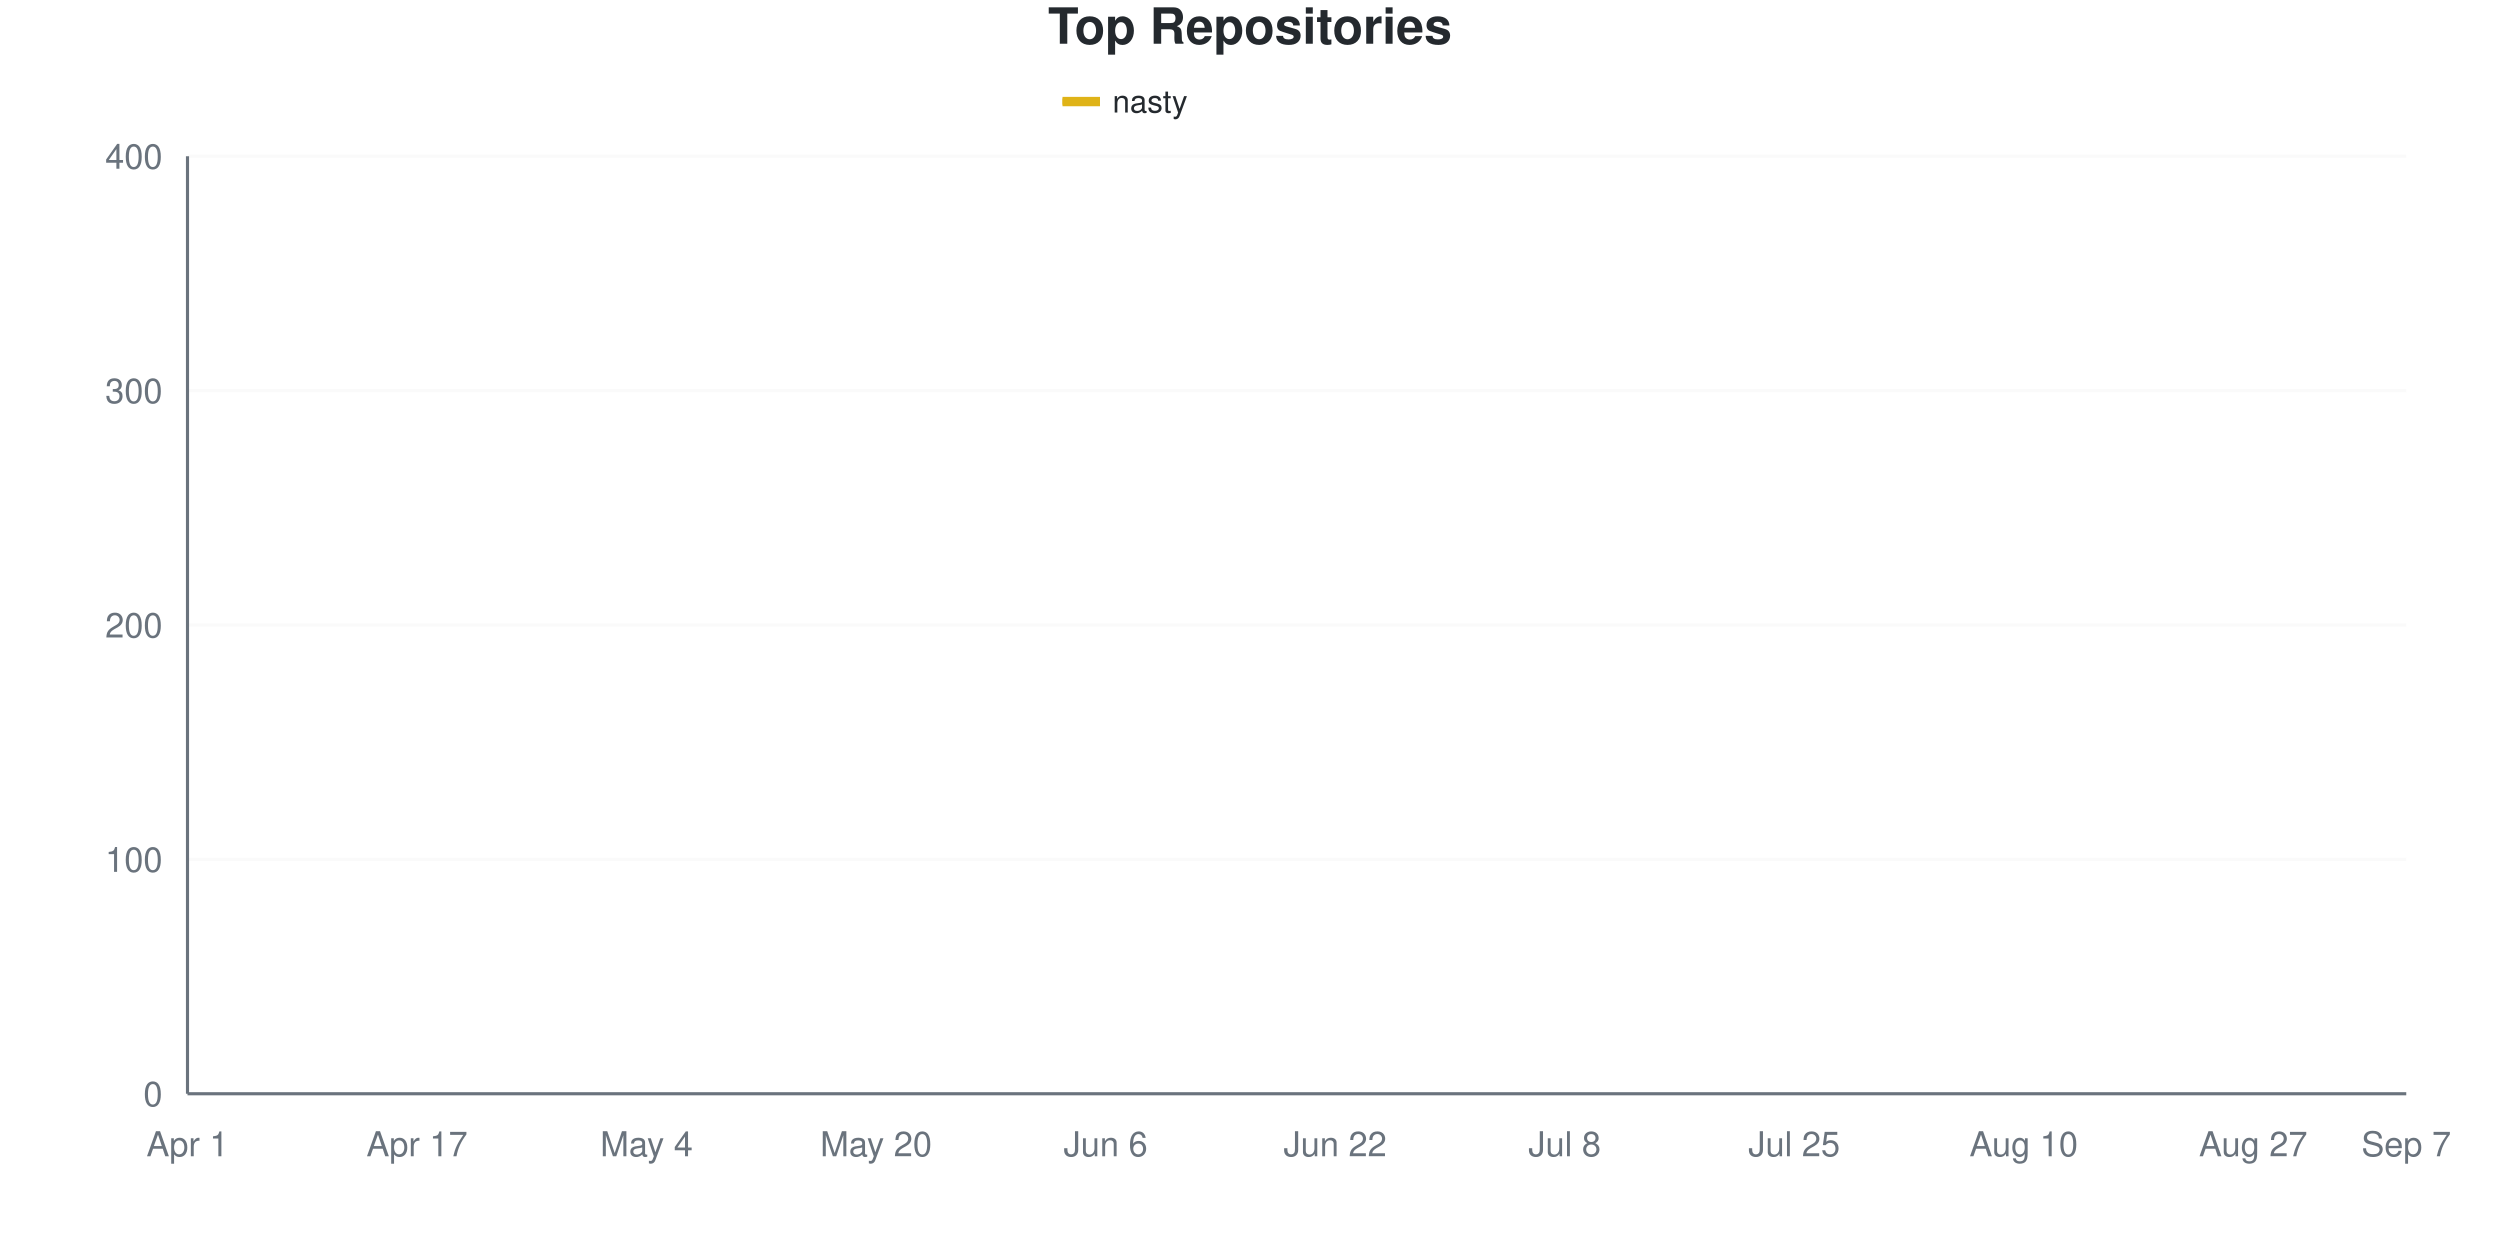
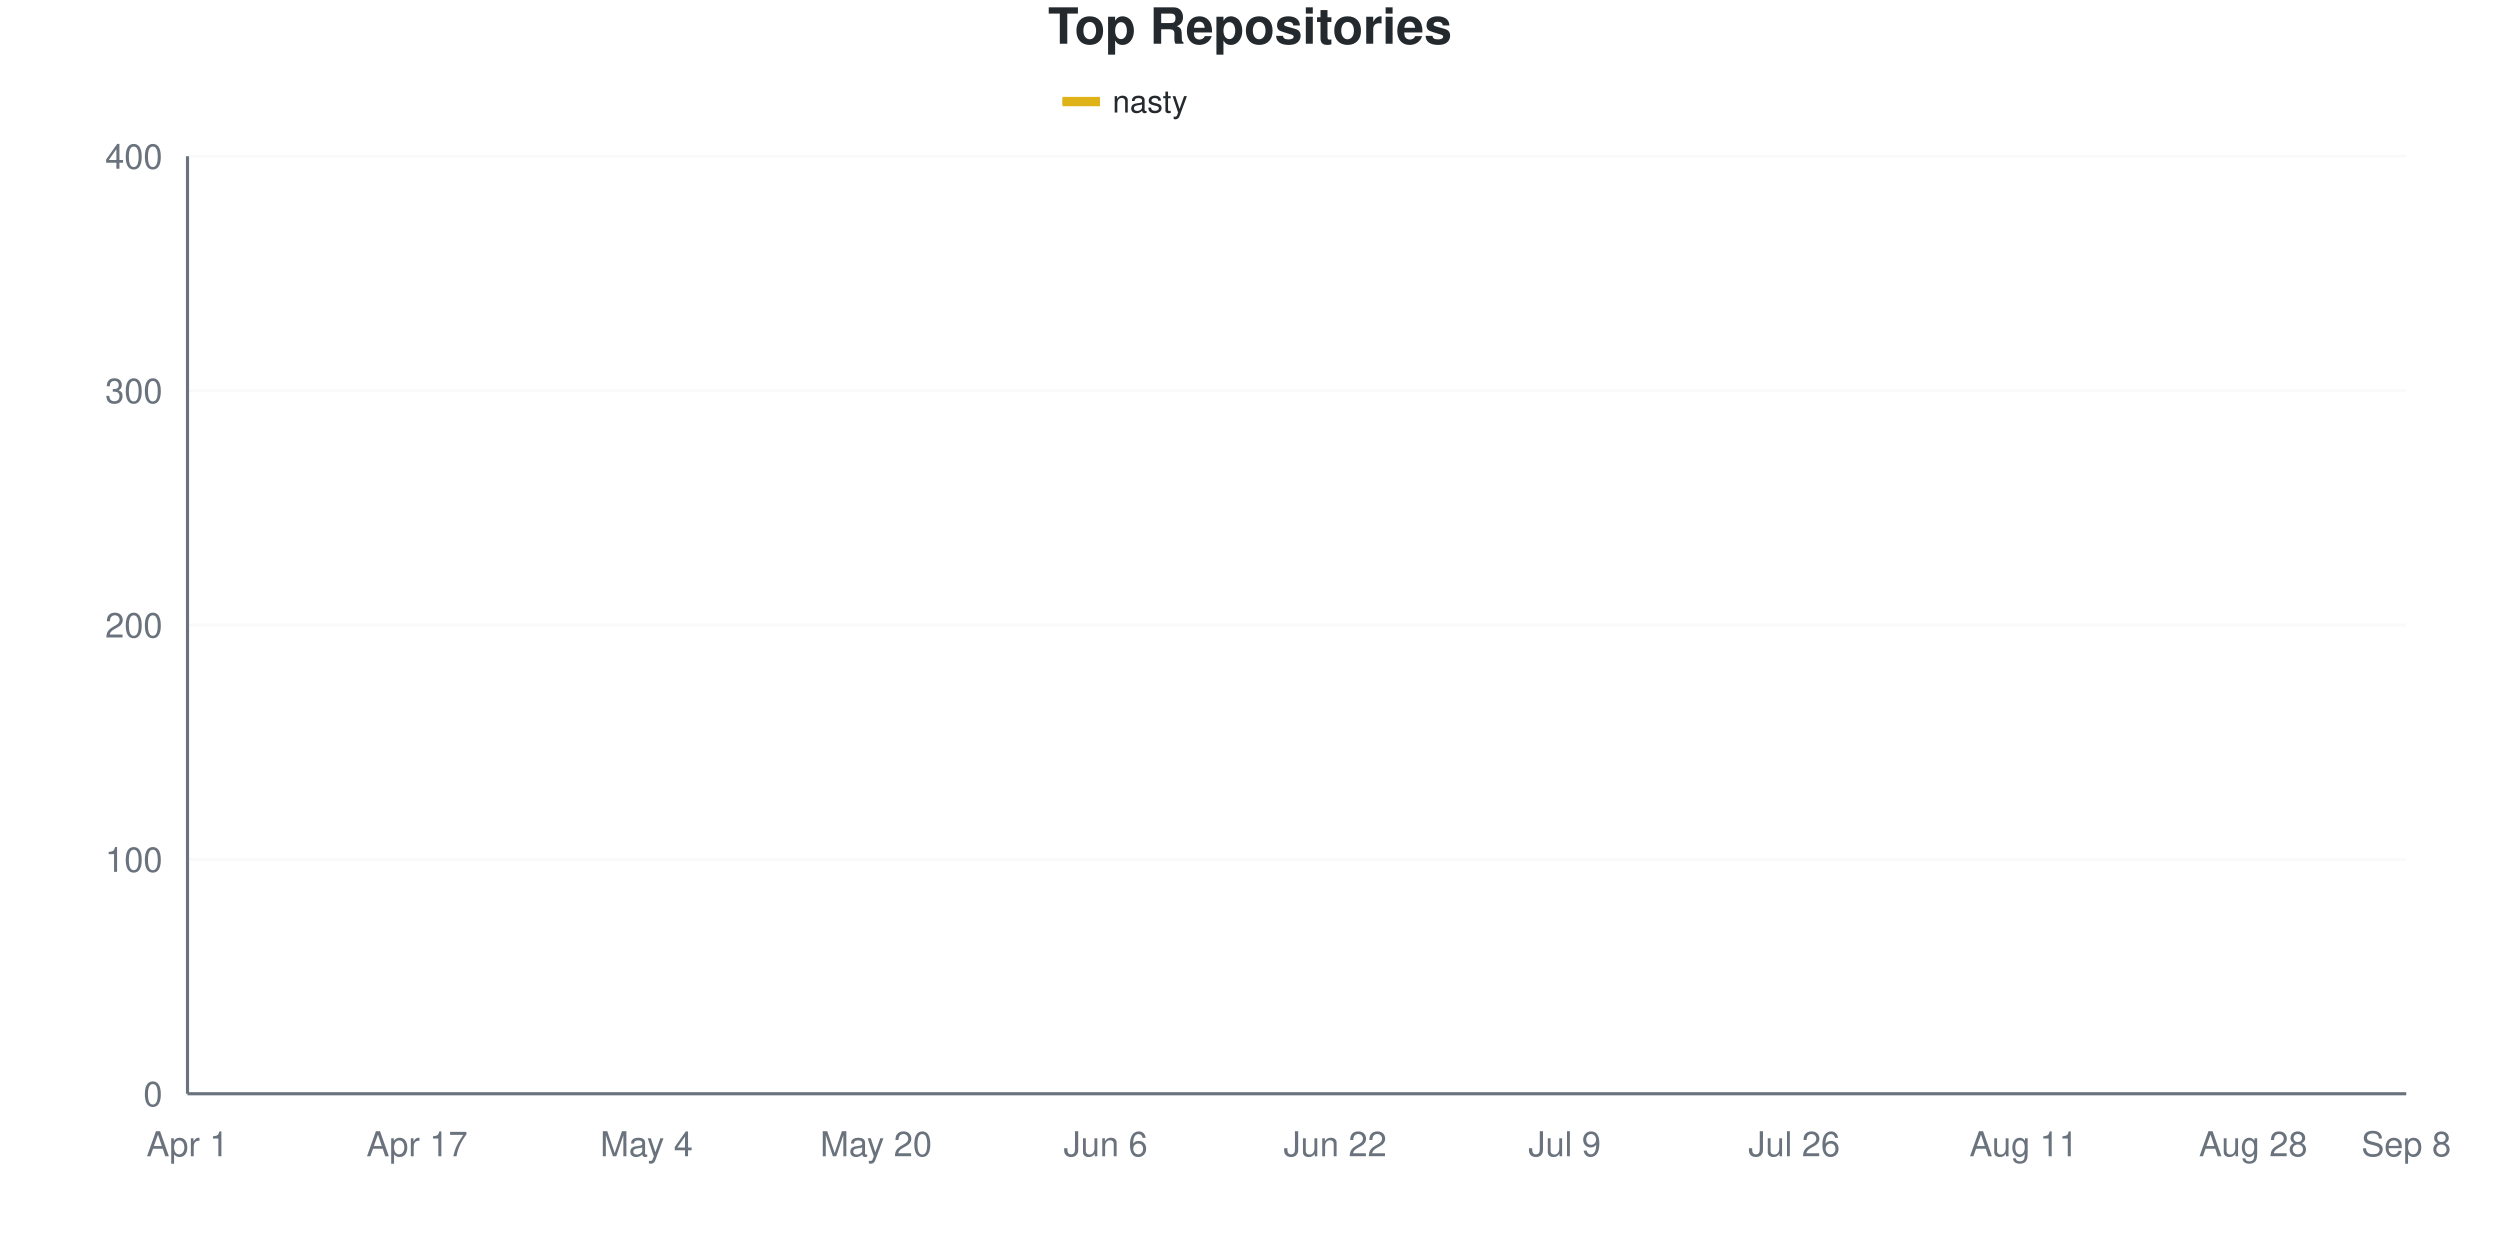
<svg xmlns="http://www.w3.org/2000/svg" viewBox="0 0 800 400" width="800" height="400">
  <style>
    @keyframes drawLine {
      to { stroke-dashoffset: 0; }
    }
    @keyframes fadeInPoint {
      from { opacity: 0; }
      to { opacity: 1; }
    }
    .data-line-0 {
-       stroke-dasharray: 1173;
-       stroke-dashoffset: 1173;
+       stroke-dasharray: 1169;
+       stroke-dashoffset: 1169;
      animation: drawLine 2s ease-out forwards;
    }
    .data-point {
      opacity: 0;
      animation: fadeInPoint 0.5s ease-out forwards;
    }
    .chart-bg { fill: #fff; }
    .chart-text { fill: #24292e; }
    .chart-muted { fill: #6a737d; }
    .chart-grid { stroke: #eee; }
    .chart-axis { stroke: #6a737d; }
    @media (prefers-color-scheme: dark) {
      .chart-bg { fill: #0d1117; }
      .chart-text { fill: #e6edf3; }
      .chart-muted { fill: #8b949e; }
      .chart-grid { stroke: #21262d; }
      .chart-axis { stroke: #8b949e; }
    }
  </style>
  <rect width="800" height="400" class="chart-bg" />
  <text x="400" y="14" text-anchor="middle" class="chart-text" font-size="16" font-weight="bold" font-family="-apple-system, BlinkMacSystemFont, 'Segoe UI', Helvetica, Arial, sans-serif">Top Repositories</text>
  <g class="legend">
    <rect x="340" y="31" width="12" height="3" fill="#dfb317" />
    <line x1="340" y1="32.5" x2="352" y2="32.5" stroke="#dfb317" stroke-width="2" />
    <text x="356" y="36" class="chart-text" font-size="10" font-family="-apple-system, BlinkMacSystemFont, 'Segoe UI', Helvetica, Arial, sans-serif">nasty</text>
  </g>
  <g class="grid">
    <line x1="60" y1="350" x2="770" y2="350" class="chart-grid" stroke-opacity="0.3" />
    <text x="52" y="354" text-anchor="end" class="chart-muted" font-size="11" font-family="-apple-system, BlinkMacSystemFont, 'Segoe UI', Helvetica, Arial, sans-serif">0</text>
    <line x1="60" y1="275" x2="770" y2="275" class="chart-grid" stroke-opacity="0.3" />
    <text x="52" y="279" text-anchor="end" class="chart-muted" font-size="11" font-family="-apple-system, BlinkMacSystemFont, 'Segoe UI', Helvetica, Arial, sans-serif">100</text>
    <line x1="60" y1="200" x2="770" y2="200" class="chart-grid" stroke-opacity="0.3" />
    <text x="52" y="204" text-anchor="end" class="chart-muted" font-size="11" font-family="-apple-system, BlinkMacSystemFont, 'Segoe UI', Helvetica, Arial, sans-serif">200</text>
    <line x1="60" y1="125" x2="770" y2="125" class="chart-grid" stroke-opacity="0.3" />
    <text x="52" y="129" text-anchor="end" class="chart-muted" font-size="11" font-family="-apple-system, BlinkMacSystemFont, 'Segoe UI', Helvetica, Arial, sans-serif">300</text>
    <line x1="60" y1="50" x2="770" y2="50" class="chart-grid" stroke-opacity="0.3" />
    <text x="52" y="54" text-anchor="end" class="chart-muted" font-size="11" font-family="-apple-system, BlinkMacSystemFont, 'Segoe UI', Helvetica, Arial, sans-serif">400</text>
  </g>
  <g class="milestones">
    
  </g>
  <g class="x-axis">
    <text x="60" y="370" text-anchor="middle" class="chart-muted" font-size="11" font-family="-apple-system, BlinkMacSystemFont, 'Segoe UI', Helvetica, Arial, sans-serif">Apr 1</text>
    <text x="133.448" y="370" text-anchor="middle" class="chart-muted" font-size="11" font-family="-apple-system, BlinkMacSystemFont, 'Segoe UI', Helvetica, Arial, sans-serif">Apr 17</text>
    <text x="206.897" y="370" text-anchor="middle" class="chart-muted" font-size="11" font-family="-apple-system, BlinkMacSystemFont, 'Segoe UI', Helvetica, Arial, sans-serif">May 4</text>
    <text x="280.345" y="370" text-anchor="middle" class="chart-muted" font-size="11" font-family="-apple-system, BlinkMacSystemFont, 'Segoe UI', Helvetica, Arial, sans-serif">May 20</text>
    <text x="353.793" y="370" text-anchor="middle" class="chart-muted" font-size="11" font-family="-apple-system, BlinkMacSystemFont, 'Segoe UI', Helvetica, Arial, sans-serif">Jun 6</text>
    <text x="427.241" y="370" text-anchor="middle" class="chart-muted" font-size="11" font-family="-apple-system, BlinkMacSystemFont, 'Segoe UI', Helvetica, Arial, sans-serif">Jun 22</text>
-     <text x="500.69" y="370" text-anchor="middle" class="chart-muted" font-size="11" font-family="-apple-system, BlinkMacSystemFont, 'Segoe UI', Helvetica, Arial, sans-serif">Jul 8</text>
-     <text x="574.138" y="370" text-anchor="middle" class="chart-muted" font-size="11" font-family="-apple-system, BlinkMacSystemFont, 'Segoe UI', Helvetica, Arial, sans-serif">Jul 25</text>
-     <text x="647.586" y="370" text-anchor="middle" class="chart-muted" font-size="11" font-family="-apple-system, BlinkMacSystemFont, 'Segoe UI', Helvetica, Arial, sans-serif">Aug 10</text>
-     <text x="721.034" y="370" text-anchor="middle" class="chart-muted" font-size="11" font-family="-apple-system, BlinkMacSystemFont, 'Segoe UI', Helvetica, Arial, sans-serif">Aug 27</text>
-     <text x="770" y="370" text-anchor="middle" class="chart-muted" font-size="11" font-family="-apple-system, BlinkMacSystemFont, 'Segoe UI', Helvetica, Arial, sans-serif">Sep 7</text>
+     <text x="500.69" y="370" text-anchor="middle" class="chart-muted" font-size="11" font-family="-apple-system, BlinkMacSystemFont, 'Segoe UI', Helvetica, Arial, sans-serif">Jul 9</text>
+     <text x="574.138" y="370" text-anchor="middle" class="chart-muted" font-size="11" font-family="-apple-system, BlinkMacSystemFont, 'Segoe UI', Helvetica, Arial, sans-serif">Jul 26</text>
+     <text x="647.586" y="370" text-anchor="middle" class="chart-muted" font-size="11" font-family="-apple-system, BlinkMacSystemFont, 'Segoe UI', Helvetica, Arial, sans-serif">Aug 11</text>
+     <text x="721.034" y="370" text-anchor="middle" class="chart-muted" font-size="11" font-family="-apple-system, BlinkMacSystemFont, 'Segoe UI', Helvetica, Arial, sans-serif">Aug 28</text>
+     <text x="770" y="370" text-anchor="middle" class="chart-muted" font-size="11" font-family="-apple-system, BlinkMacSystemFont, 'Segoe UI', Helvetica, Arial, sans-serif">Sep 8</text>
  </g>
  <line x1="60" y1="50" x2="60" y2="350" class="chart-axis" stroke-width="1" />
  <line x1="60" y1="350" x2="770" y2="350" class="chart-axis" stroke-width="1" />
-   <path d="M60,349.25 C68.161,345.5 76.322,343.375 84.483,338 C92.644,332.625 100.805,321.875 108.966,317 C117.126,312.125 125.287,311.875 133.448,308.75 C141.609,305.625 149.77,301.375 157.931,298.25 C166.092,295.125 174.253,292 182.414,290 C190.575,288 198.736,289.25 206.897,286.25 C215.057,283.25 223.218,275.457 231.379,272 C239.54,268.543 247.701,271.241 255.862,263.75 C264.023,256.259 272.184,234 280.345,223.25 C288.506,212.5 296.667,206.25 304.828,199.25 C312.989,192.25 321.149,185.5 329.31,181.25 C337.471,177 345.632,176.25 353.793,173.75 C361.954,171.25 370.115,168.75 378.276,166.25 C386.437,163.75 394.598,160.625 402.759,158.75 C410.92,156.875 419.08,157 427.241,155 C435.402,153 443.563,148.625 451.724,146.75 C459.885,144.875 468.046,144.875 476.207,143.75 C484.368,142.625 492.529,141.5 500.69,140 C508.851,138.5 517.011,137 525.172,134.75 C533.333,132.5 541.494,128.75 549.655,126.5 C557.816,124.25 565.977,122.75 574.138,121.25 C582.299,119.75 590.46,119.125 598.621,117.5 C606.782,115.875 614.943,112.875 623.103,111.5 C631.264,110.125 639.425,110.5 647.586,109.25 C655.747,108 663.908,105.5 672.069,104 C680.23,102.5 688.391,102.125 696.552,100.25 C704.713,98.375 712.874,95 721.034,92.75 C729.195,90.5 737.356,88.75 745.517,86.75 C753.678,84.75 761.839,82.75 770,80.75" fill="none" stroke="#dfb317" stroke-width="2.5" class="data-line-0" />
+   <path d="M60,349.25 C68.161,345.5 76.322,343.375 84.483,338 C92.644,332.625 100.805,322 108.966,317 C117.126,312 125.287,311.125 133.448,308 C141.609,304.875 149.77,301.25 157.931,298.25 C166.092,295.25 174.253,292 182.414,290 C190.575,288 198.736,289.375 206.897,286.25 C215.057,283.125 223.218,277.625 231.379,271.25 C239.54,264.875 247.701,256.25 255.862,248 C264.023,239.75 272.184,230.25 280.345,221.75 C288.506,213.25 296.667,203.875 304.828,197 C312.989,190.125 321.149,184.375 329.31,180.5 C337.471,176.625 345.632,176.125 353.793,173.75 C361.954,171.375 370.115,169 378.276,166.25 C386.437,163.5 394.598,159.25 402.759,157.25 C410.92,155.25 419.08,156.125 427.241,154.25 C435.402,152.375 443.563,147.75 451.724,146 C459.885,144.25 468.046,144.75 476.207,143.75 C484.368,142.75 492.529,141.625 500.69,140 C508.851,138.375 517.011,136.5 525.172,134 C533.333,131.5 541.494,127.125 549.655,125 C557.816,122.875 565.977,122.875 574.138,121.25 C582.299,119.625 590.46,116.875 598.621,115.25 C606.782,113.625 614.943,112.625 623.103,111.5 C631.264,110.375 639.425,109.75 647.586,108.5 C655.747,107.25 663.908,105.375 672.069,104 C680.23,102.625 688.391,102.5 696.552,100.25 C704.713,98 712.874,93 721.034,90.5 C729.195,88 737.356,87 745.517,85.25 C753.678,83.5 761.839,81.75 770,80" fill="none" stroke="#dfb317" stroke-width="2.5" class="data-line-0" />
  <g class="points">
    <circle cx="60" cy="349.25" r="4" fill="#dfb317" class="data-point" style="animation-delay: 1.50s" />
    <circle cx="84.483" cy="338" r="4" fill="#dfb317" class="data-point" style="animation-delay: 1.55s" />
    <circle cx="108.966" cy="317" r="4" fill="#dfb317" class="data-point" style="animation-delay: 1.60s" />
-     <circle cx="133.448" cy="308.75" r="4" fill="#dfb317" class="data-point" style="animation-delay: 1.65s" />
+     <circle cx="133.448" cy="308" r="4" fill="#dfb317" class="data-point" style="animation-delay: 1.65s" />
    <circle cx="157.931" cy="298.25" r="4" fill="#dfb317" class="data-point" style="animation-delay: 1.70s" />
    <circle cx="182.414" cy="290" r="4" fill="#dfb317" class="data-point" style="animation-delay: 1.75s" />
    <circle cx="206.897" cy="286.25" r="4" fill="#dfb317" class="data-point" style="animation-delay: 1.80s" />
-     <circle cx="231.379" cy="272" r="4" fill="#dfb317" class="data-point" style="animation-delay: 1.85s" />
-     <circle cx="255.862" cy="263.75" r="4" fill="#dfb317" class="data-point" style="animation-delay: 1.90s" />
-     <circle cx="280.345" cy="223.25" r="4" fill="#dfb317" class="data-point" style="animation-delay: 1.95s" />
-     <circle cx="304.828" cy="199.25" r="4" fill="#dfb317" class="data-point" style="animation-delay: 2.00s" />
-     <circle cx="329.31" cy="181.25" r="4" fill="#dfb317" class="data-point" style="animation-delay: 2.05s" />
+     <circle cx="231.379" cy="271.25" r="4" fill="#dfb317" class="data-point" style="animation-delay: 1.85s" />
+     <circle cx="255.862" cy="248" r="4" fill="#dfb317" class="data-point" style="animation-delay: 1.90s" />
+     <circle cx="280.345" cy="221.75" r="4" fill="#dfb317" class="data-point" style="animation-delay: 1.95s" />
+     <circle cx="304.828" cy="197" r="4" fill="#dfb317" class="data-point" style="animation-delay: 2.00s" />
+     <circle cx="329.31" cy="180.5" r="4" fill="#dfb317" class="data-point" style="animation-delay: 2.05s" />
    <circle cx="353.793" cy="173.75" r="4" fill="#dfb317" class="data-point" style="animation-delay: 2.10s" />
    <circle cx="378.276" cy="166.25" r="4" fill="#dfb317" class="data-point" style="animation-delay: 2.15s" />
-     <circle cx="402.759" cy="158.75" r="4" fill="#dfb317" class="data-point" style="animation-delay: 2.20s" />
-     <circle cx="427.241" cy="155" r="4" fill="#dfb317" class="data-point" style="animation-delay: 2.25s" />
-     <circle cx="451.724" cy="146.75" r="4" fill="#dfb317" class="data-point" style="animation-delay: 2.30s" />
+     <circle cx="402.759" cy="157.25" r="4" fill="#dfb317" class="data-point" style="animation-delay: 2.20s" />
+     <circle cx="427.241" cy="154.25" r="4" fill="#dfb317" class="data-point" style="animation-delay: 2.25s" />
+     <circle cx="451.724" cy="146" r="4" fill="#dfb317" class="data-point" style="animation-delay: 2.30s" />
    <circle cx="476.207" cy="143.75" r="4" fill="#dfb317" class="data-point" style="animation-delay: 2.35s" />
    <circle cx="500.69" cy="140" r="4" fill="#dfb317" class="data-point" style="animation-delay: 2.40s" />
-     <circle cx="525.172" cy="134.75" r="4" fill="#dfb317" class="data-point" style="animation-delay: 2.45s" />
-     <circle cx="549.655" cy="126.5" r="4" fill="#dfb317" class="data-point" style="animation-delay: 2.50s" />
+     <circle cx="525.172" cy="134" r="4" fill="#dfb317" class="data-point" style="animation-delay: 2.45s" />
+     <circle cx="549.655" cy="125" r="4" fill="#dfb317" class="data-point" style="animation-delay: 2.50s" />
    <circle cx="574.138" cy="121.25" r="4" fill="#dfb317" class="data-point" style="animation-delay: 2.55s" />
-     <circle cx="598.621" cy="117.5" r="4" fill="#dfb317" class="data-point" style="animation-delay: 2.60s" />
+     <circle cx="598.621" cy="115.25" r="4" fill="#dfb317" class="data-point" style="animation-delay: 2.60s" />
    <circle cx="623.103" cy="111.5" r="4" fill="#dfb317" class="data-point" style="animation-delay: 2.65s" />
-     <circle cx="647.586" cy="109.25" r="4" fill="#dfb317" class="data-point" style="animation-delay: 2.70s" />
+     <circle cx="647.586" cy="108.5" r="4" fill="#dfb317" class="data-point" style="animation-delay: 2.70s" />
    <circle cx="672.069" cy="104" r="4" fill="#dfb317" class="data-point" style="animation-delay: 2.75s" />
    <circle cx="696.552" cy="100.25" r="4" fill="#dfb317" class="data-point" style="animation-delay: 2.80s" />
-     <circle cx="721.034" cy="92.75" r="4" fill="#dfb317" class="data-point" style="animation-delay: 2.85s" />
-     <circle cx="745.517" cy="86.75" r="4" fill="#dfb317" class="data-point" style="animation-delay: 2.90s" />
-     <circle cx="770" cy="80.75" r="4" fill="#dfb317" class="data-point" style="animation-delay: 2.95s" />
+     <circle cx="721.034" cy="90.5" r="4" fill="#dfb317" class="data-point" style="animation-delay: 2.85s" />
+     <circle cx="745.517" cy="85.25" r="4" fill="#dfb317" class="data-point" style="animation-delay: 2.90s" />
+     <circle cx="770" cy="80" r="4" fill="#dfb317" class="data-point" style="animation-delay: 2.95s" />
  </g>
</svg>
